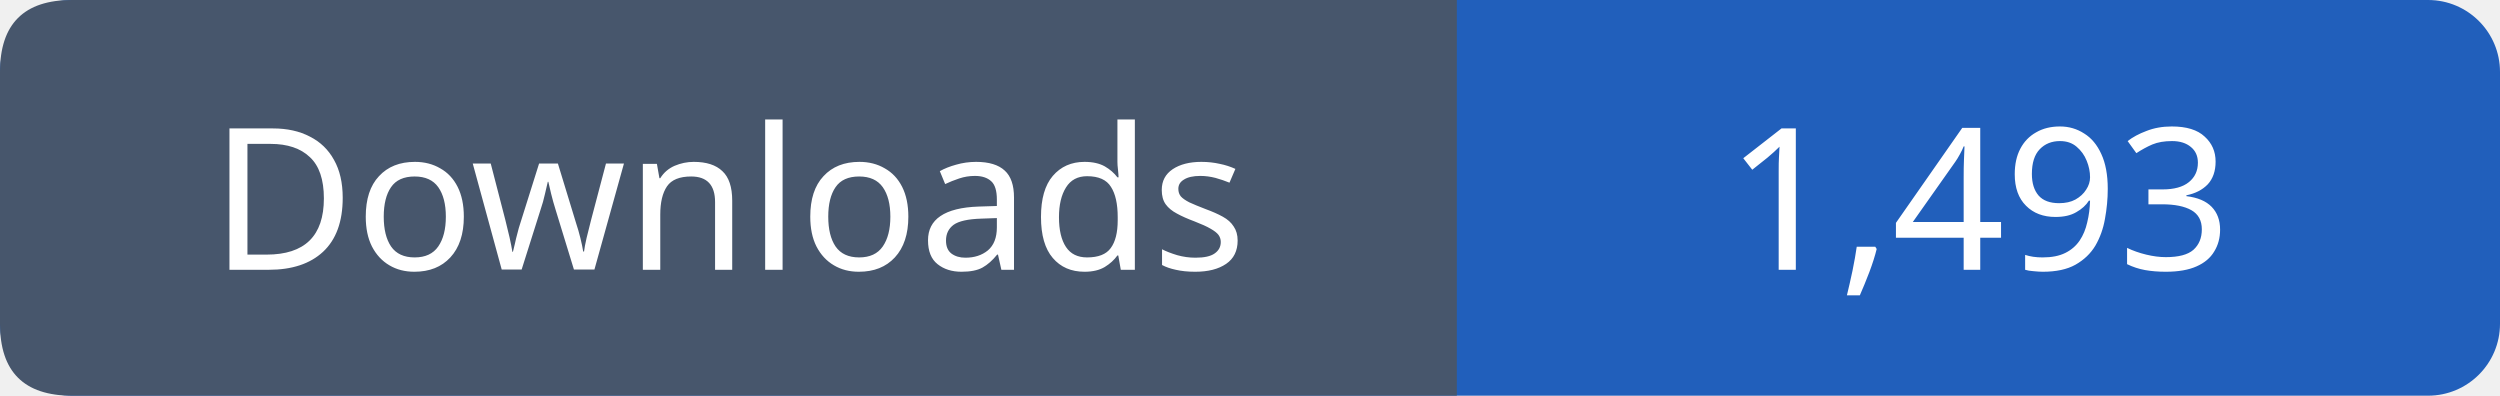
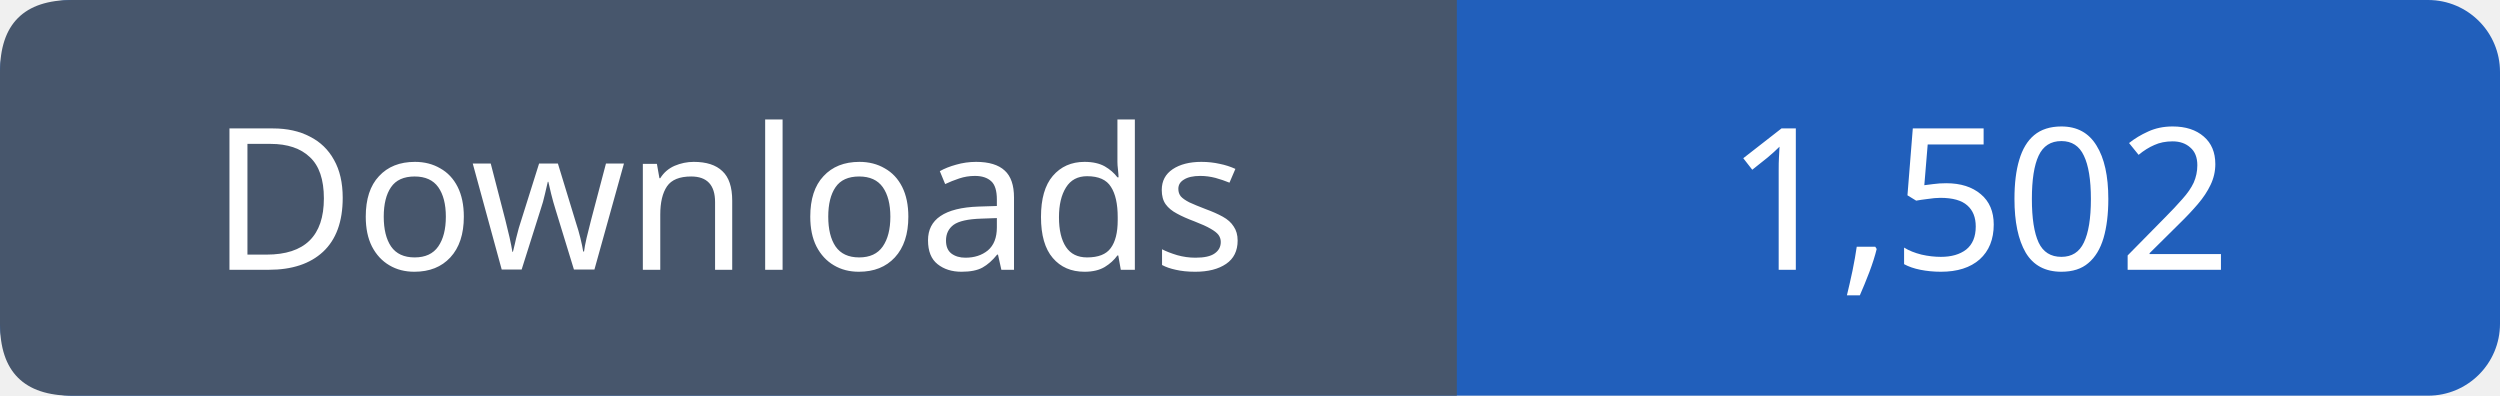
- <svg xmlns="http://www.w3.org/2000/svg" width="139" height="22" role="img" aria-label="Downloads: 1,493">
+ <svg xmlns="http://www.w3.org/2000/svg" width="139" height="22" role="img" aria-label="Downloads: 1,502">
  <rect width="139" height="22" rx="4" fill="#215fbb" />
  <path fill="#47566c" d="M4 0h77v22H4q-4 0-4-4V4q0-4 4-4" />
  <g font-family="Verdana,sans-serif" font-size="11" fill="white" text-anchor="middle">
    <text x="40.5" y="15">Downloads</text>
-     <text x="110.0" y="15">1,493</text>
+     <text x="110.0" y="15">1,502</text>
  </g>
</svg>
